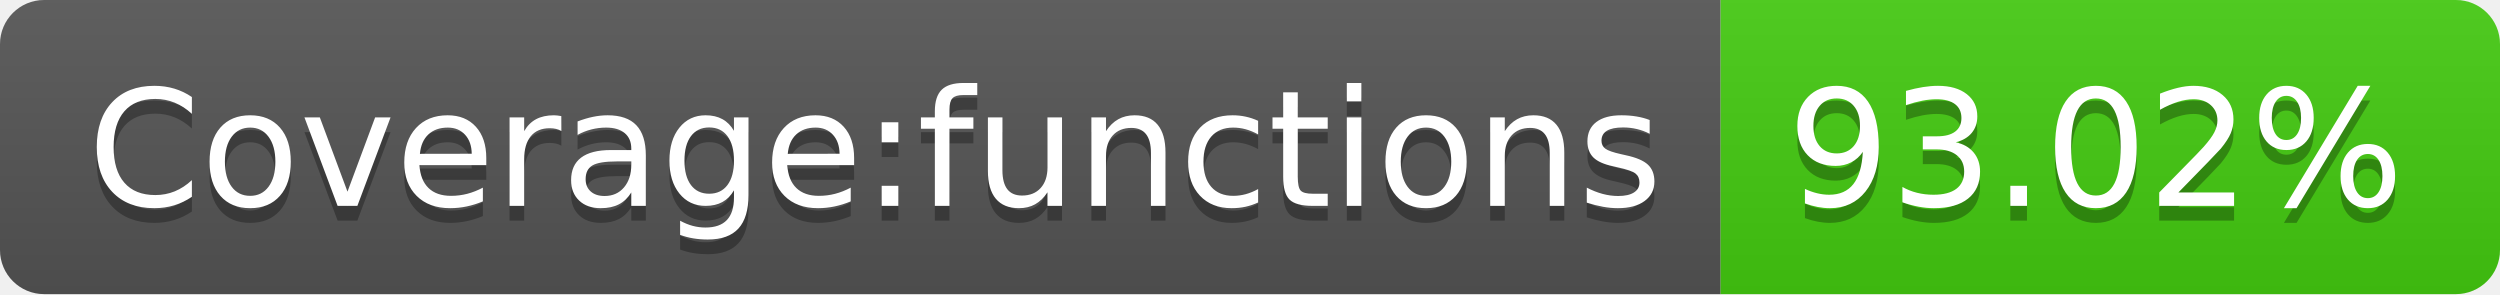
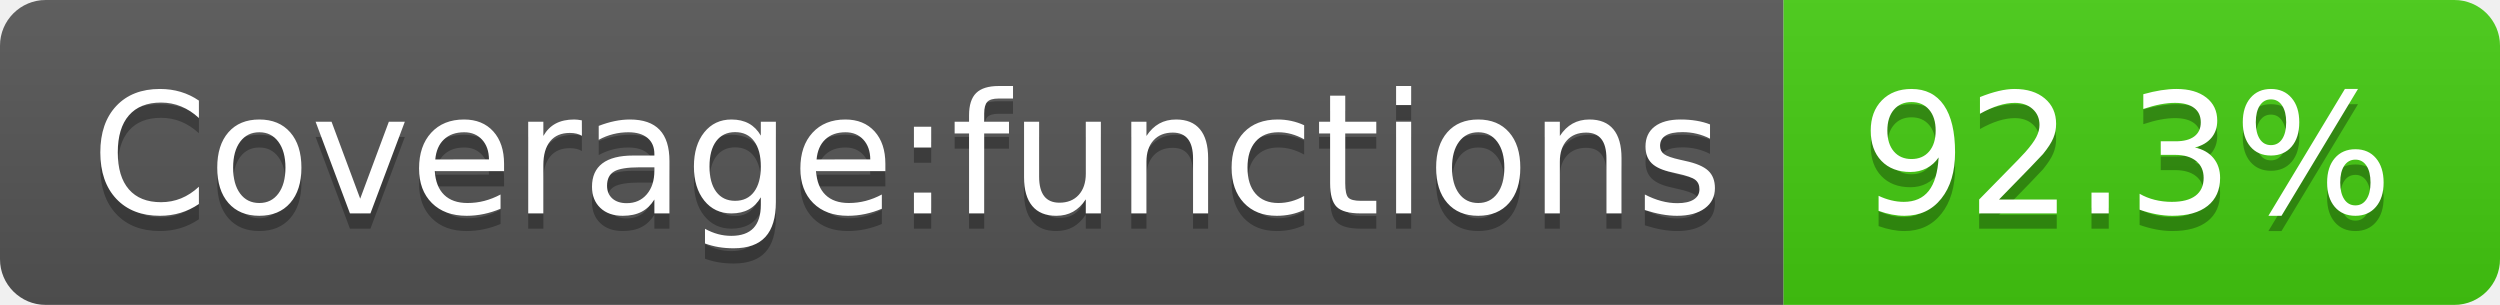
- <svg xmlns="http://www.w3.org/2000/svg" width="170" height="20" role="img" aria-label="Coverage:functions: 93.02%">
+ <svg xmlns="http://www.w3.org/2000/svg" width="164" height="20" role="img" aria-label="Coverage:functions: 92.3%">
  <linearGradient id="s" x2="0" y2="100%">
    <stop offset="0" stop-color="#bbb" stop-opacity=".1" />
    <stop offset="1" stop-opacity=".1" />
  </linearGradient>
  <clipPath id="r">
-     <rect width="170" height="20" rx="3" fill="#fff" />
+     <rect width="164" height="20" rx="3" fill="#fff" />
  </clipPath>
  <g clip-path="url(#r)">
    <rect width="117" height="20" fill="#555" />
-     <rect x="117" width="53" height="20" fill="#4c1" />
-     <rect width="170" height="20" fill="url(#s)" />
+     <rect x="117" width="47" height="20" fill="#4c1" />
+     <rect width="164" height="20" fill="url(#s)" />
  </g>
  <g fill="#fff" text-anchor="middle" font-family="Verdana,Geneva,DejaVu Sans,sans-serif" text-rendering="geometricPrecision" font-size="110">
    <text aria-hidden="true" x="595" y="150" fill="#010101" fill-opacity=".3" transform="scale(.1)" textLength="1070">Coverage:functions</text>
    <text x="595" y="140" transform="scale(.1)" fill="#fff" textLength="1070">Coverage:functions</text>
-     <text aria-hidden="true" x="1425" y="150" fill="#010101" fill-opacity=".3" transform="scale(.1)" textLength="430">93.02%</text>
-     <text x="1425" y="140" transform="scale(.1)" fill="#fff" textLength="430">93.02%</text>
+     <text aria-hidden="true" x="1395" y="150" fill="#010101" fill-opacity=".3" transform="scale(.1)" textLength="370">92.3%</text>
+     <text x="1395" y="140" transform="scale(.1)" fill="#fff" textLength="370">92.3%</text>
  </g>
</svg>
